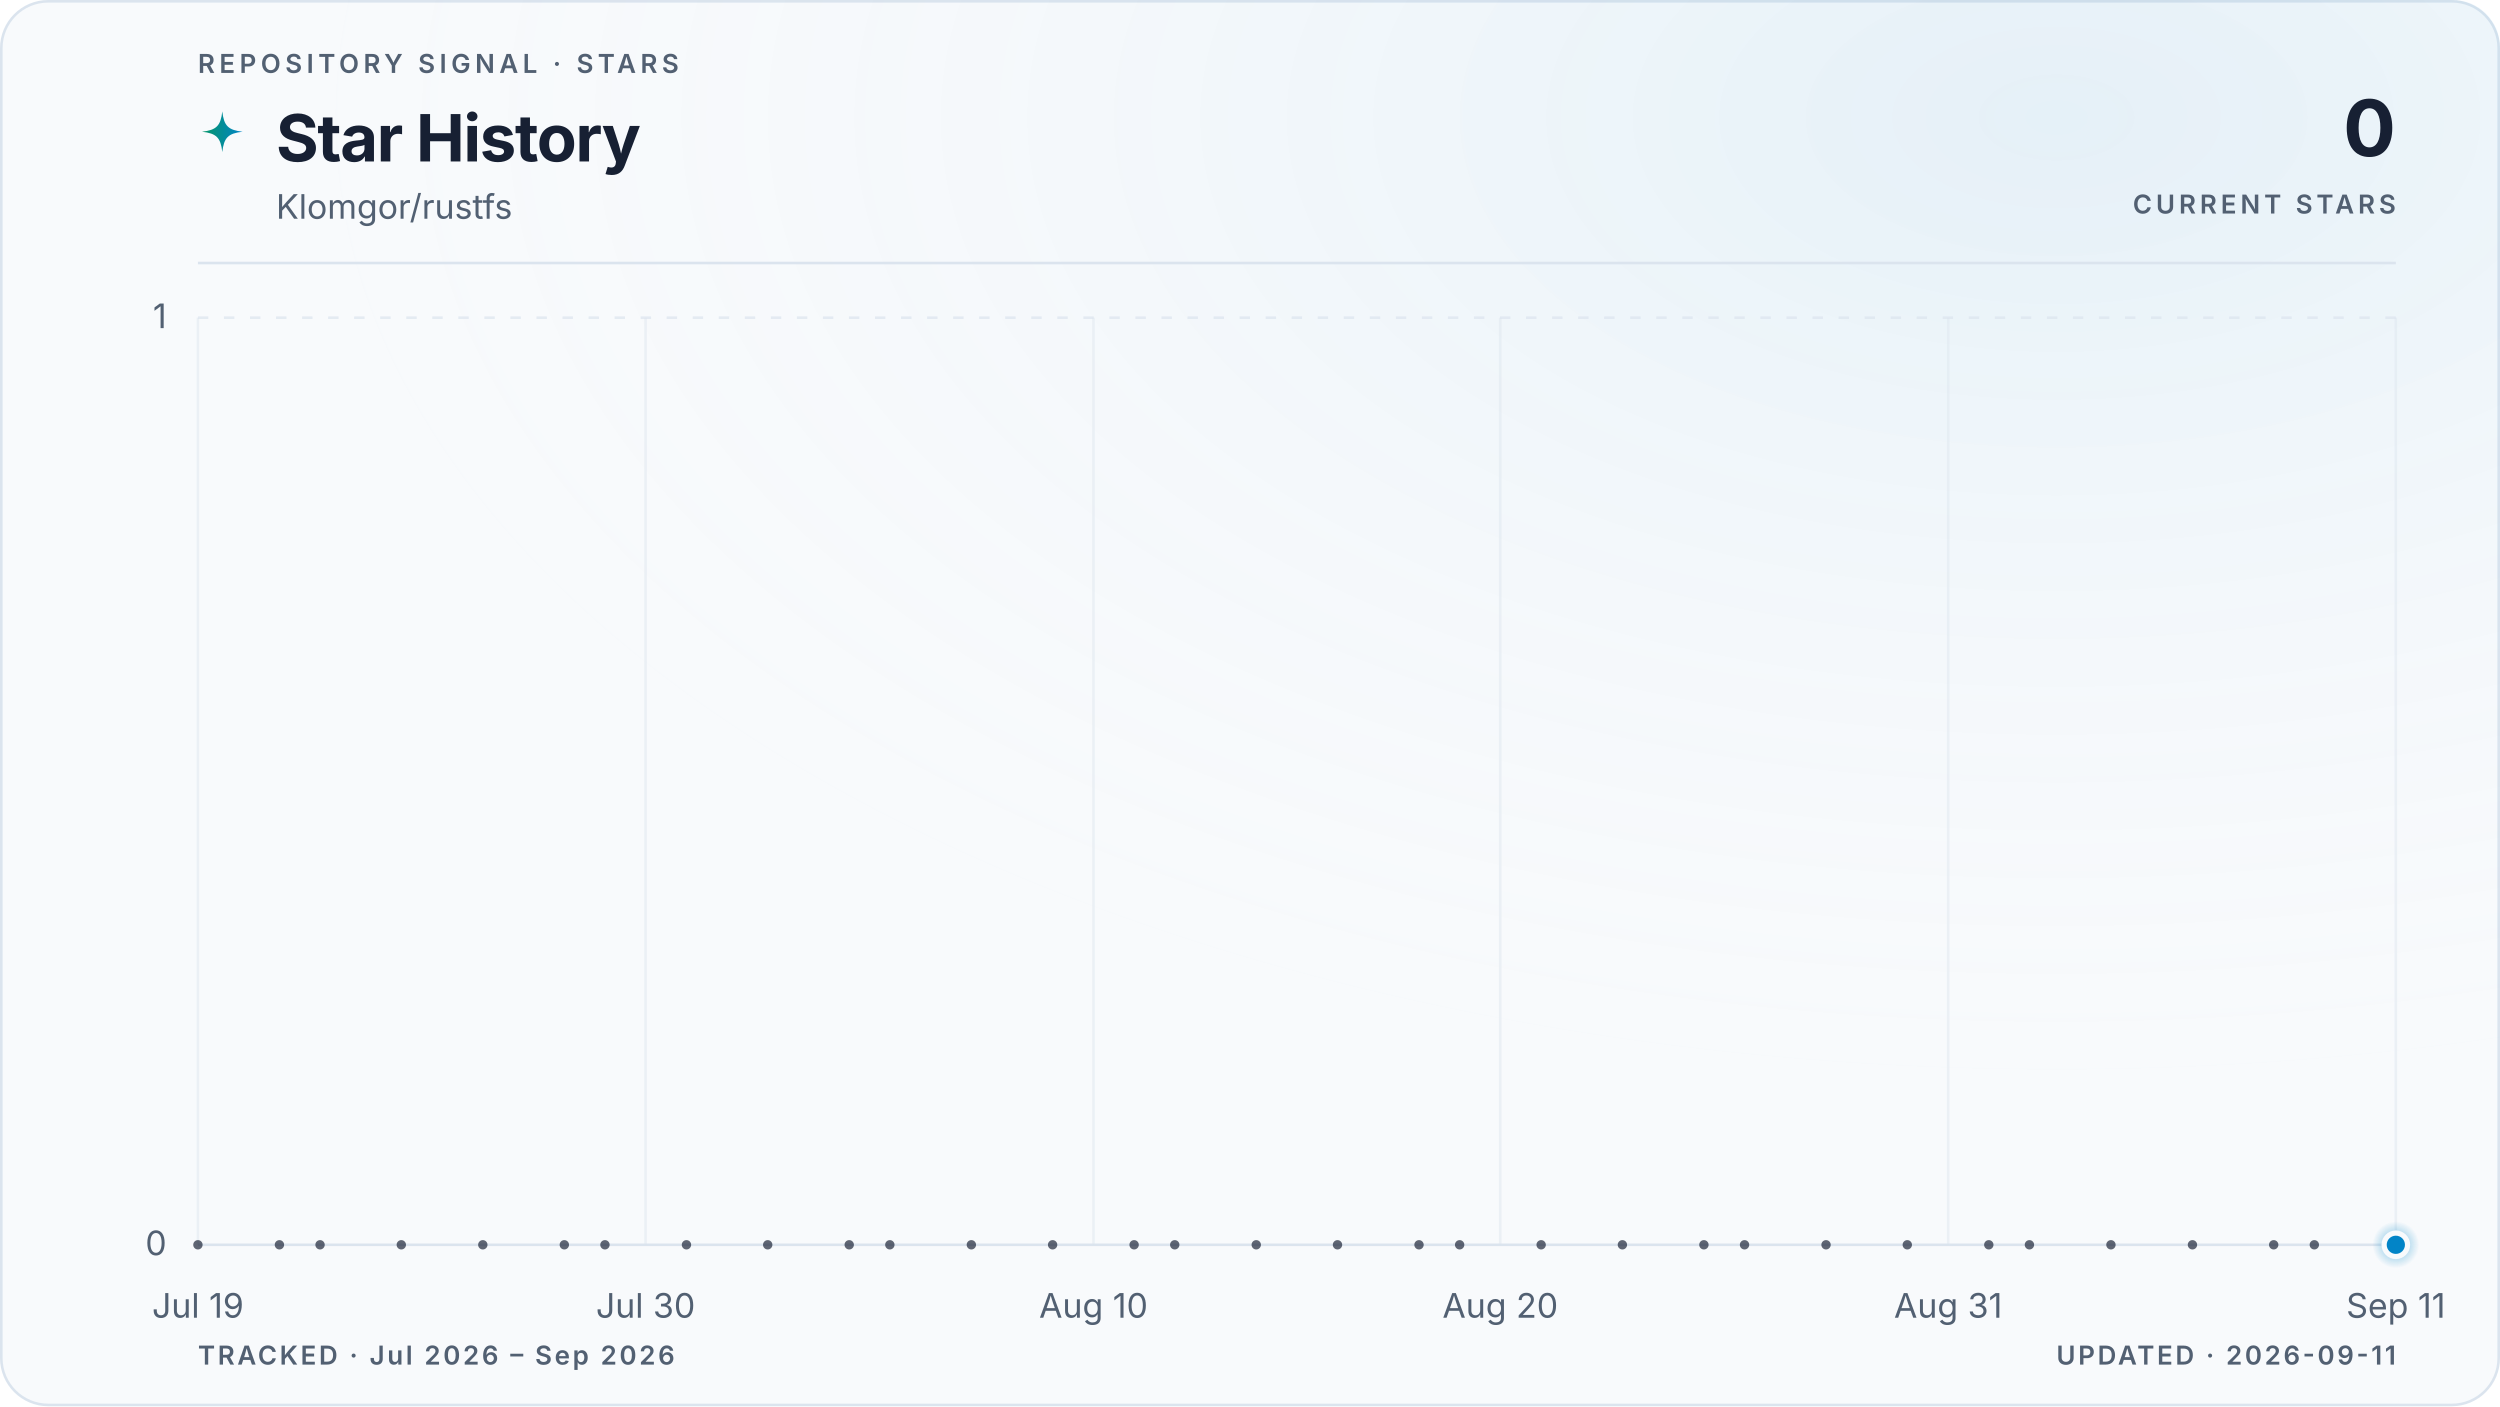
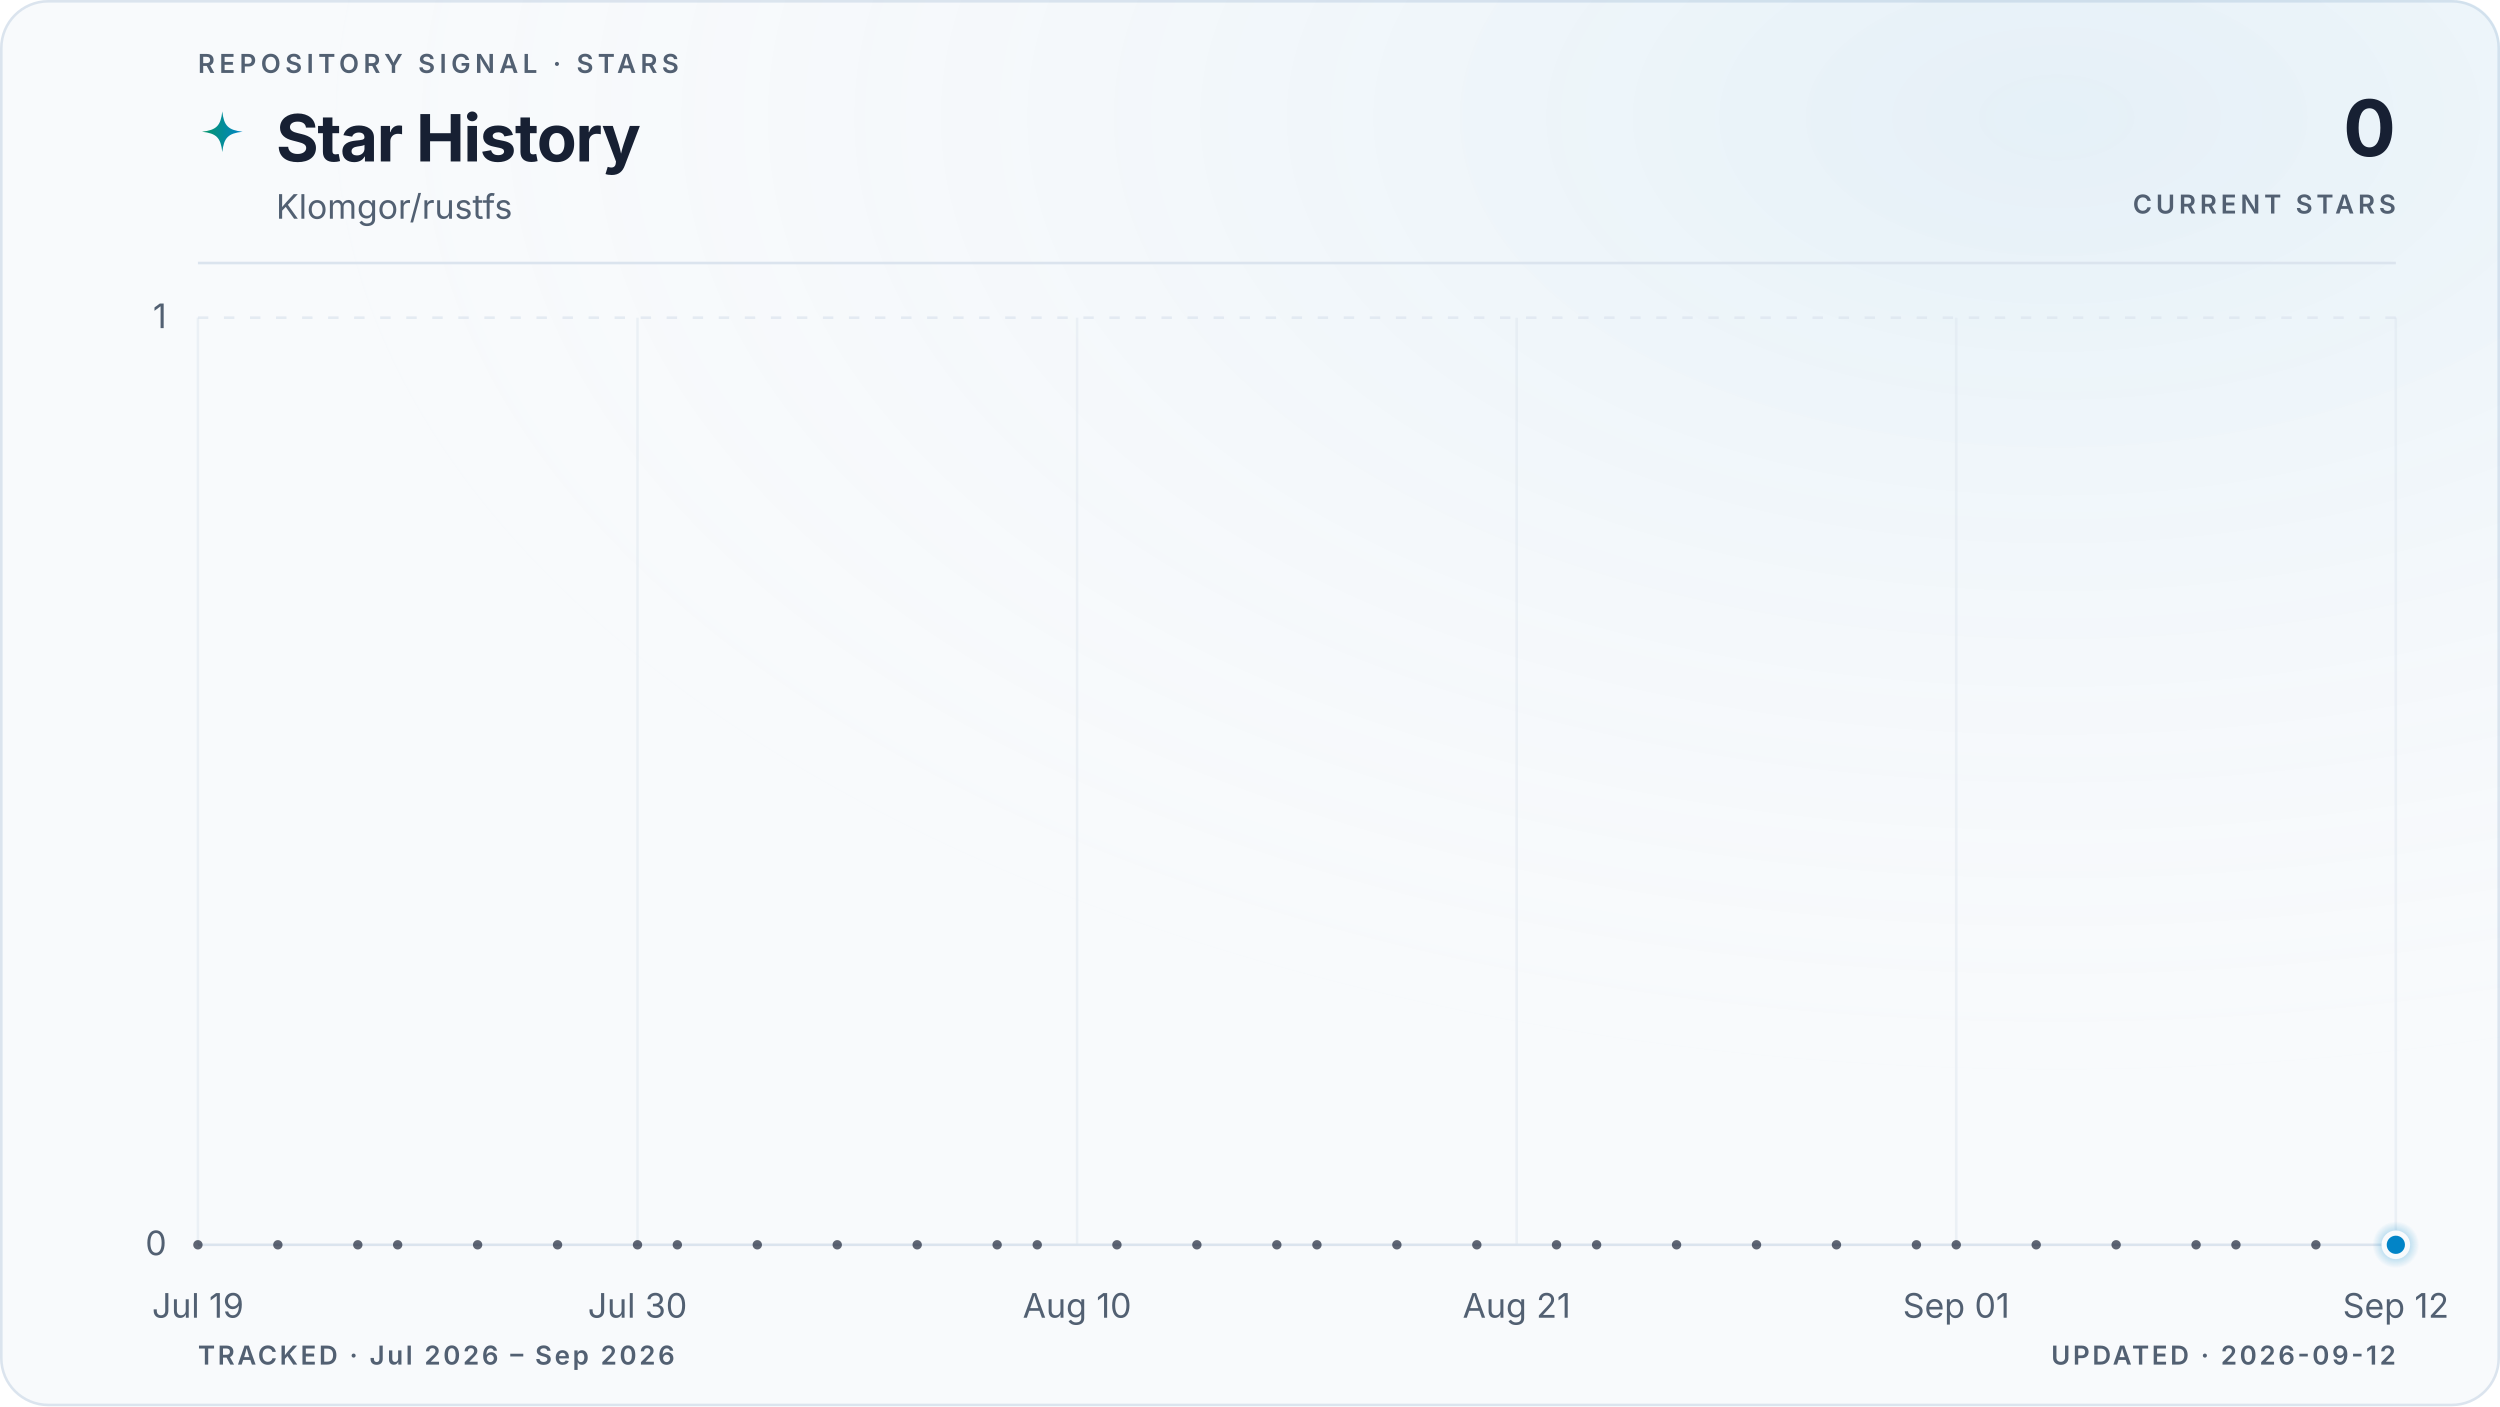
<svg xmlns="http://www.w3.org/2000/svg" viewBox="0 0 960 540" role="img" aria-labelledby="title description" data-style="gradient" data-variant="glow" data-layout="editorial" data-animated="true">
  <defs>
    <linearGradient id="trend" x1="0" y1="0" x2="1" y2="0">
      <stop offset="0%" stop-color="#059669" />
      <stop offset="100%" stop-color="#0284c7" />
    </linearGradient>
    <linearGradient id="area" x1="0" y1="0" x2="0" y2="1">
      <stop offset="0%" stop-color="#059669" stop-opacity="0.22" />
      <stop offset="55%" stop-color="#0284c7" stop-opacity="0.06" />
      <stop offset="100%" stop-color="#0284c7" stop-opacity="0" />
    </linearGradient>
    <radialGradient id="marker-halo" cx="50%" cy="50%" r="50%">
      <stop offset="0%" stop-color="#0284c7" stop-opacity="0.55" />
      <stop offset="100%" stop-color="#0284c7" stop-opacity="0" />
    </radialGradient>
    <radialGradient id="surface-glow" cx="82%" cy="8%" r="70%">
      <stop offset="0%" stop-color="#0284c7" stop-opacity="0.08" />
      <stop offset="100%" stop-color="#f8fafc" stop-opacity="0" />
    </radialGradient>
    <filter id="trend-glow" x="-20%" y="-20%" width="140%" height="140%">
      <feGaussianBlur stdDeviation="5" />
    </filter>
  </defs>
  <style>
.trend-enter{transform-box:fill-box;transform-origin:center;animation:trend-enter 520ms cubic-bezier(0.16,1,0.3,1)}
.marker-enter{transform-box:fill-box;transform-origin:center;animation:marker-enter 320ms cubic-bezier(0.16,1,0.3,1) 200ms both}
.marker-pulse{transform-box:fill-box;transform-origin:center;animation:marker-pulse 2.6s ease-out infinite}
@keyframes trend-enter{from{opacity:.35;transform:translateY(10px)}to{opacity:1;transform:translateY(0)}}
@keyframes marker-enter{from{opacity:0;transform:scale(.4)}to{opacity:1;transform:scale(1)}}
@keyframes marker-pulse{0%{opacity:.5;transform:scale(.7)}70%,100%{opacity:0;transform:scale(2.1)}}
@media (prefers-reduced-motion:reduce){.trend-enter,.marker-enter,.marker-pulse{animation:none!important}}
@media (prefers-reduced-motion:reduce){.marker-pulse{opacity:0}}
</style>
  <rect x="0.5" y="0.5" width="959" height="539" fill="#f8fafc" stroke="#dbe4ee" stroke-width="1" rx="18" />
  <rect width="960" height="540" fill="url(#surface-glow)" rx="18" />
  <text x="76" y="28" fill="#526072" font-family="ui-sans-serif, system-ui, -apple-system, BlinkMacSystemFont, 'Segoe UI', sans-serif" font-size="10" font-weight="600" letter-spacing="1.7">REPOSITORY SIGNAL · STARS</text>
  <path d="M12 1c.8 7.1 2.9 9.2 10 10-7.1.8-9.2 2.9-10 10-.8-7.1-2.9-9.2-10-10 7.1-.8 9.2-2.9 10-10Z" transform="translate(76 42) scale(.78)" fill="url(#trend)" aria-hidden="true" />
  <text x="106" y="62" fill="#172033" font-family="ui-sans-serif, system-ui, -apple-system, BlinkMacSystemFont, 'Segoe UI', sans-serif" font-size="25" font-weight="700" letter-spacing="-0.5">Star History</text>
  <text x="106" y="84" fill="#526072" font-family="ui-sans-serif, system-ui, -apple-system, BlinkMacSystemFont, 'Segoe UI', sans-serif" font-size="13">Klomgor/rustfs</text>
  <text x="920" y="60" fill="#172033" font-family="ui-sans-serif, system-ui, -apple-system, BlinkMacSystemFont, 'Segoe UI', sans-serif" font-size="30" font-weight="700" letter-spacing="-0.6" text-anchor="end">0</text>
  <text x="920" y="82" fill="#526072" font-family="ui-sans-serif, system-ui, -apple-system, BlinkMacSystemFont, 'Segoe UI', sans-serif" font-size="10" font-weight="600" letter-spacing="1.5" text-anchor="end">CURRENT STARS</text>
  <line x1="76" y1="101" x2="920" y2="101" stroke="#dbe4ee" stroke-width="1" />
  <line x1="76" y1="478.0" x2="920" y2="478.0" stroke="#dbe4ee" stroke-width="1" stroke-dasharray="0" opacity="1" />
  <text x="64" y="482.0" fill="#526072" font-family="ui-sans-serif, system-ui, -apple-system, BlinkMacSystemFont, 'Segoe UI', sans-serif" font-size="13" text-anchor="end">0</text>
  <line x1="76" y1="122.0" x2="920" y2="122.0" stroke="#dbe4ee" stroke-width="1" stroke-dasharray="4 6" opacity="0.7" />
  <text x="64" y="126.0" fill="#526072" font-family="ui-sans-serif, system-ui, -apple-system, BlinkMacSystemFont, 'Segoe UI', sans-serif" font-size="13" text-anchor="end">1</text>
  <line x1="76.0" y1="122" x2="76.0" y2="478" stroke="#dbe4ee" stroke-width="1" opacity="0.45" />
  <text x="76.0" y="506" fill="#526072" font-family="ui-sans-serif, system-ui, -apple-system, BlinkMacSystemFont, 'Segoe UI', sans-serif" font-size="13" text-anchor="middle">Jul 19</text>
-   <line x1="247.9" y1="122" x2="247.9" y2="478" stroke="#dbe4ee" stroke-width="1" opacity="0.45" />
-   <text x="247.9" y="506" fill="#526072" font-family="ui-sans-serif, system-ui, -apple-system, BlinkMacSystemFont, 'Segoe UI', sans-serif" font-size="13" text-anchor="middle">Jul 30</text>
-   <line x1="419.9" y1="122" x2="419.9" y2="478" stroke="#dbe4ee" stroke-width="1" opacity="0.45" />
-   <text x="419.9" y="506" fill="#526072" font-family="ui-sans-serif, system-ui, -apple-system, BlinkMacSystemFont, 'Segoe UI', sans-serif" font-size="13" text-anchor="middle">Aug 10</text>
-   <line x1="576.1" y1="122" x2="576.1" y2="478" stroke="#dbe4ee" stroke-width="1" opacity="0.45" />
-   <text x="576.1" y="506" fill="#526072" font-family="ui-sans-serif, system-ui, -apple-system, BlinkMacSystemFont, 'Segoe UI', sans-serif" font-size="13" text-anchor="middle">Aug 20</text>
-   <line x1="748.1" y1="122" x2="748.1" y2="478" stroke="#dbe4ee" stroke-width="1" opacity="0.45" />
-   <text x="748.1" y="506" fill="#526072" font-family="ui-sans-serif, system-ui, -apple-system, BlinkMacSystemFont, 'Segoe UI', sans-serif" font-size="13" text-anchor="middle">Aug 31</text>
+   <line x1="244.8" y1="122" x2="244.8" y2="478" stroke="#dbe4ee" stroke-width="1" opacity="0.45" />
+   <text x="244.8" y="506" fill="#526072" font-family="ui-sans-serif, system-ui, -apple-system, BlinkMacSystemFont, 'Segoe UI', sans-serif" font-size="13" text-anchor="middle">Jul 30</text>
+   <line x1="413.6" y1="122" x2="413.6" y2="478" stroke="#dbe4ee" stroke-width="1" opacity="0.45" />
+   <text x="413.6" y="506" fill="#526072" font-family="ui-sans-serif, system-ui, -apple-system, BlinkMacSystemFont, 'Segoe UI', sans-serif" font-size="13" text-anchor="middle">Aug 10</text>
+   <line x1="582.4" y1="122" x2="582.4" y2="478" stroke="#dbe4ee" stroke-width="1" opacity="0.45" />
+   <text x="582.4" y="506" fill="#526072" font-family="ui-sans-serif, system-ui, -apple-system, BlinkMacSystemFont, 'Segoe UI', sans-serif" font-size="13" text-anchor="middle">Aug 21</text>
+   <line x1="751.2" y1="122" x2="751.2" y2="478" stroke="#dbe4ee" stroke-width="1" opacity="0.45" />
+   <text x="751.2" y="506" fill="#526072" font-family="ui-sans-serif, system-ui, -apple-system, BlinkMacSystemFont, 'Segoe UI', sans-serif" font-size="13" text-anchor="middle">Sep 01</text>
  <line x1="920.0" y1="122" x2="920.0" y2="478" stroke="#dbe4ee" stroke-width="1" opacity="0.45" />
-   <text x="920.0" y="506" fill="#526072" font-family="ui-sans-serif, system-ui, -apple-system, BlinkMacSystemFont, 'Segoe UI', sans-serif" font-size="13" text-anchor="middle">Sep 11</text>
+   <text x="920.0" y="506" fill="#526072" font-family="ui-sans-serif, system-ui, -apple-system, BlinkMacSystemFont, 'Segoe UI', sans-serif" font-size="13" text-anchor="middle">Sep 12</text>
  <g class="trend-enter">
-     <path d="M 76.0 478.0 C 81.2 478.0, 86.4 478.0, 91.6 478.0 C 96.8 478.0, 102.0 478.0, 107.3 478.0 C 112.5 478.0, 117.7 478.0, 122.9 478.0 C 128.1 478.0, 133.3 478.0, 138.5 478.0 C 143.7 478.0, 148.9 478.0, 154.1 478.0 C 159.4 478.0, 164.6 478.0, 169.8 478.0 C 175.0 478.0, 180.2 478.0, 185.4 478.0 C 190.6 478.0, 195.8 478.0, 201.0 478.0 C 206.2 478.0, 211.5 478.0, 216.7 478.0 C 221.9 478.0, 227.1 478.0, 232.3 478.0 C 237.5 478.0, 242.7 478.0, 247.9 478.0 C 253.1 478.0, 258.3 478.0, 263.6 478.0 C 268.8 478.0, 274.0 478.0, 279.2 478.0 C 284.4 478.0, 289.6 478.0, 294.8 478.0 C 300.0 478.0, 305.2 478.0, 310.4 478.0 C 315.7 478.0, 320.9 478.0, 326.1 478.0 C 331.3 478.0, 336.5 478.0, 341.7 478.0 C 346.9 478.0, 352.1 478.0, 357.3 478.0 C 362.5 478.0, 367.8 478.0, 373.0 478.0 C 378.2 478.0, 383.4 478.0, 388.6 478.0 C 393.8 478.0, 399.0 478.0, 404.2 478.0 C 409.4 478.0, 414.6 478.0, 419.9 478.0 C 425.1 478.0, 430.3 478.0, 435.5 478.0 C 440.7 478.0, 445.9 478.0, 451.1 478.0 C 456.3 478.0, 461.5 478.0, 466.7 478.0 C 472.0 478.0, 477.2 478.0, 482.4 478.0 C 487.6 478.0, 492.8 478.0, 498.0 478.0 C 503.2 478.0, 508.4 478.0, 513.6 478.0 C 518.8 478.0, 524.0 478.0, 529.3 478.0 C 534.5 478.0, 539.7 478.0, 544.9 478.0 C 550.1 478.0, 555.3 478.0, 560.5 478.0 C 565.7 478.0, 570.9 478.0, 576.1 478.0 C 581.4 478.0, 586.6 478.0, 591.8 478.0 C 597.0 478.0, 602.2 478.0, 607.4 478.0 C 612.6 478.0, 617.8 478.0, 623.0 478.0 C 628.2 478.0, 633.5 478.0, 638.7 478.0 C 643.9 478.0, 649.1 478.0, 654.3 478.0 C 659.5 478.0, 664.7 478.0, 669.9 478.0 C 675.1 478.0, 680.3 478.0, 685.6 478.0 C 690.8 478.0, 696.0 478.0, 701.2 478.0 C 706.4 478.0, 711.6 478.0, 716.8 478.0 C 722.0 478.0, 727.2 478.0, 732.4 478.0 C 737.7 478.0, 742.9 478.0, 748.1 478.0 C 753.3 478.0, 758.5 478.0, 763.7 478.0 C 768.9 478.0, 774.1 478.0, 779.3 478.0 C 784.5 478.0, 789.8 478.0, 795.0 478.0 C 800.2 478.0, 805.4 478.0, 810.6 478.0 C 815.8 478.0, 821.0 478.0, 826.2 478.0 C 831.4 478.0, 836.6 478.0, 841.9 478.0 C 847.1 478.0, 852.3 478.0, 857.5 478.0 C 862.7 478.0, 867.9 478.0, 873.1 478.0 C 878.3 478.0, 883.5 478.0, 888.7 478.0 C 894.0 478.0, 899.2 478.0, 904.4 478.0 C 909.6 478.0, 914.8 478.0, 920.0 478.0 L 920.0 478.0 L 76.0 478.0 Z" fill="url(#area)" />
-     <path d="M 76.0 478.0 C 81.2 478.0, 86.4 478.0, 91.6 478.0 C 96.8 478.0, 102.0 478.0, 107.3 478.0 C 112.5 478.0, 117.7 478.0, 122.9 478.0 C 128.1 478.0, 133.3 478.0, 138.5 478.0 C 143.7 478.0, 148.9 478.0, 154.1 478.0 C 159.4 478.0, 164.6 478.0, 169.8 478.0 C 175.0 478.0, 180.2 478.0, 185.4 478.0 C 190.6 478.0, 195.8 478.0, 201.0 478.0 C 206.2 478.0, 211.5 478.0, 216.7 478.0 C 221.9 478.0, 227.1 478.0, 232.3 478.0 C 237.5 478.0, 242.7 478.0, 247.9 478.0 C 253.1 478.0, 258.3 478.0, 263.6 478.0 C 268.8 478.0, 274.0 478.0, 279.2 478.0 C 284.4 478.0, 289.6 478.0, 294.8 478.0 C 300.0 478.0, 305.2 478.0, 310.4 478.0 C 315.7 478.0, 320.9 478.0, 326.1 478.0 C 331.3 478.0, 336.5 478.0, 341.7 478.0 C 346.9 478.0, 352.1 478.0, 357.3 478.0 C 362.5 478.0, 367.8 478.0, 373.0 478.0 C 378.2 478.0, 383.4 478.0, 388.6 478.0 C 393.8 478.0, 399.0 478.0, 404.2 478.0 C 409.4 478.0, 414.6 478.0, 419.9 478.0 C 425.1 478.0, 430.3 478.0, 435.5 478.0 C 440.7 478.0, 445.9 478.0, 451.1 478.0 C 456.3 478.0, 461.5 478.0, 466.7 478.0 C 472.0 478.0, 477.2 478.0, 482.4 478.0 C 487.6 478.0, 492.8 478.0, 498.0 478.0 C 503.2 478.0, 508.4 478.0, 513.6 478.0 C 518.8 478.0, 524.0 478.0, 529.3 478.0 C 534.5 478.0, 539.7 478.0, 544.9 478.0 C 550.1 478.0, 555.3 478.0, 560.5 478.0 C 565.7 478.0, 570.9 478.0, 576.1 478.0 C 581.4 478.0, 586.6 478.0, 591.8 478.0 C 597.0 478.0, 602.2 478.0, 607.4 478.0 C 612.6 478.0, 617.8 478.0, 623.0 478.0 C 628.2 478.0, 633.5 478.0, 638.7 478.0 C 643.9 478.0, 649.1 478.0, 654.3 478.0 C 659.5 478.0, 664.7 478.0, 669.9 478.0 C 675.1 478.0, 680.3 478.0, 685.6 478.0 C 690.8 478.0, 696.0 478.0, 701.2 478.0 C 706.4 478.0, 711.6 478.0, 716.8 478.0 C 722.0 478.0, 727.2 478.0, 732.4 478.0 C 737.7 478.0, 742.9 478.0, 748.1 478.0 C 753.3 478.0, 758.5 478.0, 763.7 478.0 C 768.9 478.0, 774.1 478.0, 779.3 478.0 C 784.5 478.0, 789.8 478.0, 795.0 478.0 C 800.2 478.0, 805.4 478.0, 810.6 478.0 C 815.8 478.0, 821.0 478.0, 826.2 478.0 C 831.4 478.0, 836.6 478.0, 841.9 478.0 C 847.1 478.0, 852.3 478.0, 857.5 478.0 C 862.7 478.0, 867.9 478.0, 873.1 478.0 C 878.3 478.0, 883.5 478.0, 888.7 478.0 C 894.0 478.0, 899.2 478.0, 904.4 478.0 C 909.6 478.0, 914.8 478.0, 920.0 478.0" fill="none" stroke="url(#trend)" stroke-width="10" stroke-linecap="round" stroke-linejoin="round" opacity="0.10" filter="url(#trend-glow)" />
-     <path d="M 76.0 478.0 C 81.2 478.0, 86.4 478.0, 91.6 478.0 C 96.8 478.0, 102.0 478.0, 107.3 478.0 C 112.5 478.0, 117.7 478.0, 122.9 478.0 C 128.1 478.0, 133.3 478.0, 138.5 478.0 C 143.7 478.0, 148.9 478.0, 154.1 478.0 C 159.4 478.0, 164.6 478.0, 169.8 478.0 C 175.0 478.0, 180.2 478.0, 185.4 478.0 C 190.6 478.0, 195.8 478.0, 201.0 478.0 C 206.2 478.0, 211.5 478.0, 216.7 478.0 C 221.9 478.0, 227.1 478.0, 232.3 478.0 C 237.5 478.0, 242.7 478.0, 247.9 478.0 C 253.1 478.0, 258.3 478.0, 263.6 478.0 C 268.8 478.0, 274.0 478.0, 279.2 478.0 C 284.4 478.0, 289.6 478.0, 294.8 478.0 C 300.0 478.0, 305.2 478.0, 310.4 478.0 C 315.7 478.0, 320.9 478.0, 326.1 478.0 C 331.3 478.0, 336.5 478.0, 341.7 478.0 C 346.9 478.0, 352.1 478.0, 357.3 478.0 C 362.5 478.0, 367.8 478.0, 373.0 478.0 C 378.2 478.0, 383.4 478.0, 388.6 478.0 C 393.8 478.0, 399.0 478.0, 404.2 478.0 C 409.4 478.0, 414.6 478.0, 419.9 478.0 C 425.1 478.0, 430.3 478.0, 435.5 478.0 C 440.7 478.0, 445.9 478.0, 451.1 478.0 C 456.3 478.0, 461.5 478.0, 466.7 478.0 C 472.0 478.0, 477.2 478.0, 482.4 478.0 C 487.6 478.0, 492.8 478.0, 498.0 478.0 C 503.2 478.0, 508.4 478.0, 513.6 478.0 C 518.8 478.0, 524.0 478.0, 529.3 478.0 C 534.5 478.0, 539.7 478.0, 544.9 478.0 C 550.1 478.0, 555.3 478.0, 560.5 478.0 C 565.7 478.0, 570.9 478.0, 576.1 478.0 C 581.4 478.0, 586.6 478.0, 591.8 478.0 C 597.0 478.0, 602.2 478.0, 607.4 478.0 C 612.6 478.0, 617.8 478.0, 623.0 478.0 C 628.2 478.0, 633.5 478.0, 638.7 478.0 C 643.9 478.0, 649.1 478.0, 654.3 478.0 C 659.5 478.0, 664.7 478.0, 669.9 478.0 C 675.1 478.0, 680.3 478.0, 685.6 478.0 C 690.8 478.0, 696.0 478.0, 701.2 478.0 C 706.4 478.0, 711.6 478.0, 716.8 478.0 C 722.0 478.0, 727.2 478.0, 732.4 478.0 C 737.7 478.0, 742.9 478.0, 748.1 478.0 C 753.3 478.0, 758.5 478.0, 763.7 478.0 C 768.9 478.0, 774.1 478.0, 779.3 478.0 C 784.5 478.0, 789.8 478.0, 795.0 478.0 C 800.2 478.0, 805.4 478.0, 810.6 478.0 C 815.8 478.0, 821.0 478.0, 826.2 478.0 C 831.4 478.0, 836.6 478.0, 841.9 478.0 C 847.1 478.0, 852.3 478.0, 857.5 478.0 C 862.7 478.0, 867.9 478.0, 873.1 478.0 C 878.3 478.0, 883.5 478.0, 888.7 478.0 C 894.0 478.0, 899.2 478.0, 904.4 478.0 C 909.6 478.0, 914.8 478.0, 920.0 478.0" fill="none" stroke="url(#trend)" stroke-width="3" stroke-linecap="round" stroke-linejoin="round" />
+     <path d="M 76.0 478.0 C 81.1 478.0, 86.2 478.0, 91.3 478.0 C 96.5 478.0, 101.6 478.0, 106.7 478.0 C 111.8 478.0, 116.9 478.0, 122.0 478.0 C 127.2 478.0, 132.3 478.0, 137.4 478.0 C 142.5 478.0, 147.6 478.0, 152.7 478.0 C 157.8 478.0, 163.0 478.0, 168.1 478.0 C 173.2 478.0, 178.3 478.0, 183.4 478.0 C 188.5 478.0, 193.6 478.0, 198.8 478.0 C 203.9 478.0, 209.0 478.0, 214.1 478.0 C 219.2 478.0, 224.3 478.0, 229.5 478.0 C 234.6 478.0, 239.7 478.0, 244.8 478.0 C 249.9 478.0, 255.0 478.0, 260.1 478.0 C 265.3 478.0, 270.4 478.0, 275.5 478.0 C 280.6 478.0, 285.7 478.0, 290.8 478.0 C 296.0 478.0, 301.1 478.0, 306.2 478.0 C 311.3 478.0, 316.4 478.0, 321.5 478.0 C 326.6 478.0, 331.8 478.0, 336.9 478.0 C 342.0 478.0, 347.1 478.0, 352.2 478.0 C 357.3 478.0, 362.4 478.0, 367.6 478.0 C 372.7 478.0, 377.8 478.0, 382.9 478.0 C 388.0 478.0, 393.1 478.0, 398.3 478.0 C 403.4 478.0, 408.5 478.0, 413.6 478.0 C 418.7 478.0, 423.8 478.0, 428.9 478.0 C 434.1 478.0, 439.2 478.0, 444.3 478.0 C 449.4 478.0, 454.5 478.0, 459.6 478.0 C 464.8 478.0, 469.9 478.0, 475.0 478.0 C 480.1 478.0, 485.2 478.0, 490.3 478.0 C 495.4 478.0, 500.6 478.0, 505.7 478.0 C 510.8 478.0, 515.9 478.0, 521.0 478.0 C 526.1 478.0, 531.2 478.0, 536.4 478.0 C 541.5 478.0, 546.6 478.0, 551.7 478.0 C 556.8 478.0, 561.9 478.0, 567.1 478.0 C 572.2 478.0, 577.3 478.0, 582.4 478.0 C 587.5 478.0, 592.6 478.0, 597.7 478.0 C 602.9 478.0, 608.0 478.0, 613.1 478.0 C 618.2 478.0, 623.3 478.0, 628.4 478.0 C 633.6 478.0, 638.7 478.0, 643.8 478.0 C 648.9 478.0, 654.0 478.0, 659.1 478.0 C 664.2 478.0, 669.4 478.0, 674.5 478.0 C 679.6 478.0, 684.7 478.0, 689.8 478.0 C 694.9 478.0, 700.0 478.0, 705.2 478.0 C 710.3 478.0, 715.4 478.0, 720.5 478.0 C 725.6 478.0, 730.7 478.0, 735.9 478.0 C 741.0 478.0, 746.1 478.0, 751.2 478.0 C 756.3 478.0, 761.4 478.0, 766.5 478.0 C 771.7 478.0, 776.8 478.0, 781.9 478.0 C 787.0 478.0, 792.1 478.0, 797.2 478.0 C 802.4 478.0, 807.5 478.0, 812.6 478.0 C 817.7 478.0, 822.8 478.0, 827.9 478.0 C 833.0 478.0, 838.2 478.0, 843.3 478.0 C 848.4 478.0, 853.5 478.0, 858.6 478.0 C 863.7 478.0, 868.8 478.0, 874.0 478.0 C 879.1 478.0, 884.2 478.0, 889.3 478.0 C 894.4 478.0, 899.5 478.0, 904.7 478.0 C 909.8 478.0, 914.9 478.0, 920.0 478.0 L 920.0 478.0 L 76.0 478.0 Z" fill="url(#area)" />
+     <path d="M 76.0 478.0 C 81.1 478.0, 86.2 478.0, 91.3 478.0 C 96.5 478.0, 101.6 478.0, 106.7 478.0 C 111.8 478.0, 116.9 478.0, 122.0 478.0 C 127.2 478.0, 132.3 478.0, 137.4 478.0 C 142.5 478.0, 147.6 478.0, 152.7 478.0 C 157.8 478.0, 163.0 478.0, 168.1 478.0 C 173.2 478.0, 178.3 478.0, 183.4 478.0 C 188.5 478.0, 193.6 478.0, 198.8 478.0 C 203.9 478.0, 209.0 478.0, 214.1 478.0 C 219.2 478.0, 224.3 478.0, 229.5 478.0 C 234.6 478.0, 239.7 478.0, 244.8 478.0 C 249.9 478.0, 255.0 478.0, 260.1 478.0 C 265.3 478.0, 270.4 478.0, 275.5 478.0 C 280.6 478.0, 285.7 478.0, 290.8 478.0 C 296.0 478.0, 301.1 478.0, 306.2 478.0 C 311.3 478.0, 316.4 478.0, 321.5 478.0 C 326.6 478.0, 331.8 478.0, 336.9 478.0 C 342.0 478.0, 347.1 478.0, 352.2 478.0 C 357.3 478.0, 362.4 478.0, 367.6 478.0 C 372.7 478.0, 377.8 478.0, 382.9 478.0 C 388.0 478.0, 393.1 478.0, 398.3 478.0 C 403.4 478.0, 408.5 478.0, 413.6 478.0 C 418.7 478.0, 423.8 478.0, 428.9 478.0 C 434.1 478.0, 439.2 478.0, 444.3 478.0 C 449.4 478.0, 454.5 478.0, 459.6 478.0 C 464.8 478.0, 469.9 478.0, 475.0 478.0 C 480.1 478.0, 485.2 478.0, 490.3 478.0 C 495.4 478.0, 500.6 478.0, 505.7 478.0 C 510.8 478.0, 515.9 478.0, 521.0 478.0 C 526.1 478.0, 531.2 478.0, 536.4 478.0 C 541.5 478.0, 546.6 478.0, 551.7 478.0 C 556.8 478.0, 561.9 478.0, 567.1 478.0 C 572.2 478.0, 577.3 478.0, 582.4 478.0 C 587.5 478.0, 592.6 478.0, 597.7 478.0 C 602.9 478.0, 608.0 478.0, 613.1 478.0 C 618.2 478.0, 623.3 478.0, 628.4 478.0 C 633.6 478.0, 638.7 478.0, 643.8 478.0 C 648.9 478.0, 654.0 478.0, 659.1 478.0 C 664.2 478.0, 669.4 478.0, 674.5 478.0 C 679.6 478.0, 684.7 478.0, 689.8 478.0 C 694.9 478.0, 700.0 478.0, 705.2 478.0 C 710.3 478.0, 715.4 478.0, 720.5 478.0 C 725.6 478.0, 730.7 478.0, 735.9 478.0 C 741.0 478.0, 746.1 478.0, 751.2 478.0 C 756.3 478.0, 761.4 478.0, 766.5 478.0 C 771.7 478.0, 776.8 478.0, 781.9 478.0 C 787.0 478.0, 792.1 478.0, 797.2 478.0 C 802.4 478.0, 807.5 478.0, 812.6 478.0 C 817.7 478.0, 822.8 478.0, 827.9 478.0 C 833.0 478.0, 838.2 478.0, 843.3 478.0 C 848.4 478.0, 853.5 478.0, 858.6 478.0 C 863.7 478.0, 868.8 478.0, 874.0 478.0 C 879.1 478.0, 884.2 478.0, 889.3 478.0 C 894.4 478.0, 899.5 478.0, 904.7 478.0 C 909.8 478.0, 914.9 478.0, 920.0 478.0" fill="none" stroke="url(#trend)" stroke-width="10" stroke-linecap="round" stroke-linejoin="round" opacity="0.10" filter="url(#trend-glow)" />
+     <path d="M 76.0 478.0 C 81.1 478.0, 86.2 478.0, 91.3 478.0 C 96.5 478.0, 101.6 478.0, 106.7 478.0 C 111.8 478.0, 116.9 478.0, 122.0 478.0 C 127.2 478.0, 132.3 478.0, 137.4 478.0 C 142.5 478.0, 147.6 478.0, 152.7 478.0 C 157.8 478.0, 163.0 478.0, 168.1 478.0 C 173.2 478.0, 178.3 478.0, 183.4 478.0 C 188.5 478.0, 193.6 478.0, 198.8 478.0 C 203.9 478.0, 209.0 478.0, 214.1 478.0 C 219.2 478.0, 224.3 478.0, 229.5 478.0 C 234.6 478.0, 239.7 478.0, 244.8 478.0 C 249.9 478.0, 255.0 478.0, 260.1 478.0 C 265.3 478.0, 270.4 478.0, 275.5 478.0 C 280.6 478.0, 285.7 478.0, 290.8 478.0 C 296.0 478.0, 301.1 478.0, 306.2 478.0 C 311.3 478.0, 316.4 478.0, 321.5 478.0 C 326.6 478.0, 331.8 478.0, 336.9 478.0 C 342.0 478.0, 347.1 478.0, 352.2 478.0 C 357.3 478.0, 362.4 478.0, 367.6 478.0 C 372.7 478.0, 377.8 478.0, 382.9 478.0 C 388.0 478.0, 393.1 478.0, 398.3 478.0 C 403.4 478.0, 408.5 478.0, 413.6 478.0 C 418.7 478.0, 423.8 478.0, 428.9 478.0 C 434.1 478.0, 439.2 478.0, 444.3 478.0 C 449.4 478.0, 454.5 478.0, 459.6 478.0 C 464.8 478.0, 469.9 478.0, 475.0 478.0 C 480.1 478.0, 485.2 478.0, 490.3 478.0 C 495.4 478.0, 500.6 478.0, 505.7 478.0 C 510.8 478.0, 515.9 478.0, 521.0 478.0 C 526.1 478.0, 531.2 478.0, 536.4 478.0 C 541.5 478.0, 546.6 478.0, 551.7 478.0 C 556.8 478.0, 561.9 478.0, 567.1 478.0 C 572.2 478.0, 577.3 478.0, 582.4 478.0 C 587.5 478.0, 592.6 478.0, 597.7 478.0 C 602.9 478.0, 608.0 478.0, 613.1 478.0 C 618.2 478.0, 623.3 478.0, 628.4 478.0 C 633.6 478.0, 638.7 478.0, 643.8 478.0 C 648.9 478.0, 654.0 478.0, 659.1 478.0 C 664.2 478.0, 669.4 478.0, 674.5 478.0 C 679.6 478.0, 684.7 478.0, 689.8 478.0 C 694.9 478.0, 700.0 478.0, 705.2 478.0 C 710.3 478.0, 715.4 478.0, 720.5 478.0 C 725.6 478.0, 730.7 478.0, 735.9 478.0 C 741.0 478.0, 746.1 478.0, 751.2 478.0 C 756.3 478.0, 761.4 478.0, 766.5 478.0 C 771.7 478.0, 776.8 478.0, 781.9 478.0 C 787.0 478.0, 792.1 478.0, 797.2 478.0 C 802.4 478.0, 807.5 478.0, 812.6 478.0 C 817.7 478.0, 822.8 478.0, 827.9 478.0 C 833.0 478.0, 838.2 478.0, 843.3 478.0 C 848.4 478.0, 853.5 478.0, 858.6 478.0 C 863.7 478.0, 868.8 478.0, 874.0 478.0 C 879.1 478.0, 884.2 478.0, 889.3 478.0 C 894.4 478.0, 899.5 478.0, 904.7 478.0 C 909.8 478.0, 914.9 478.0, 920.0 478.0" fill="none" stroke="url(#trend)" stroke-width="3" stroke-linecap="round" stroke-linejoin="round" />
    <g data-point-count="31" fill="#172033" opacity="0.68">
      <circle cx="76.0" cy="478.0" r="1.8" />
-       <circle cx="107.3" cy="478.0" r="1.8" />
-       <circle cx="122.9" cy="478.0" r="1.8" />
-       <circle cx="154.1" cy="478.0" r="1.8" />
-       <circle cx="185.4" cy="478.0" r="1.8" />
-       <circle cx="216.7" cy="478.0" r="1.8" />
-       <circle cx="232.3" cy="478.0" r="1.8" />
-       <circle cx="263.6" cy="478.0" r="1.8" />
-       <circle cx="294.8" cy="478.0" r="1.8" />
-       <circle cx="326.1" cy="478.0" r="1.8" />
-       <circle cx="341.7" cy="478.0" r="1.8" />
-       <circle cx="373.0" cy="478.0" r="1.8" />
-       <circle cx="404.2" cy="478.0" r="1.8" />
-       <circle cx="435.5" cy="478.0" r="1.8" />
-       <circle cx="451.1" cy="478.0" r="1.8" />
-       <circle cx="482.4" cy="478.0" r="1.8" />
-       <circle cx="513.6" cy="478.0" r="1.8" />
-       <circle cx="544.9" cy="478.0" r="1.8" />
-       <circle cx="560.5" cy="478.0" r="1.8" />
-       <circle cx="591.8" cy="478.0" r="1.8" />
-       <circle cx="623.0" cy="478.0" r="1.8" />
-       <circle cx="654.3" cy="478.0" r="1.8" />
-       <circle cx="669.9" cy="478.0" r="1.8" />
-       <circle cx="701.2" cy="478.0" r="1.8" />
-       <circle cx="732.4" cy="478.0" r="1.8" />
-       <circle cx="763.7" cy="478.0" r="1.8" />
-       <circle cx="779.3" cy="478.0" r="1.8" />
-       <circle cx="810.6" cy="478.0" r="1.8" />
-       <circle cx="841.9" cy="478.0" r="1.8" />
-       <circle cx="873.1" cy="478.0" r="1.8" />
-       <circle cx="888.7" cy="478.0" r="1.8" />
+       <circle cx="106.7" cy="478.0" r="1.8" />
+       <circle cx="137.4" cy="478.0" r="1.8" />
+       <circle cx="152.7" cy="478.0" r="1.8" />
+       <circle cx="183.4" cy="478.0" r="1.8" />
+       <circle cx="214.1" cy="478.0" r="1.8" />
+       <circle cx="244.8" cy="478.0" r="1.8" />
+       <circle cx="260.1" cy="478.0" r="1.8" />
+       <circle cx="290.8" cy="478.0" r="1.8" />
+       <circle cx="321.5" cy="478.0" r="1.8" />
+       <circle cx="352.2" cy="478.0" r="1.8" />
+       <circle cx="382.9" cy="478.0" r="1.8" />
+       <circle cx="398.3" cy="478.0" r="1.8" />
+       <circle cx="428.9" cy="478.0" r="1.8" />
+       <circle cx="459.6" cy="478.0" r="1.8" />
+       <circle cx="490.3" cy="478.0" r="1.8" />
+       <circle cx="505.7" cy="478.0" r="1.8" />
+       <circle cx="536.4" cy="478.0" r="1.8" />
+       <circle cx="567.1" cy="478.0" r="1.8" />
+       <circle cx="597.7" cy="478.0" r="1.8" />
+       <circle cx="613.1" cy="478.0" r="1.8" />
+       <circle cx="643.8" cy="478.0" r="1.8" />
+       <circle cx="674.5" cy="478.0" r="1.8" />
+       <circle cx="705.2" cy="478.0" r="1.8" />
+       <circle cx="735.9" cy="478.0" r="1.8" />
+       <circle cx="751.2" cy="478.0" r="1.8" />
+       <circle cx="781.9" cy="478.0" r="1.8" />
+       <circle cx="812.6" cy="478.0" r="1.8" />
+       <circle cx="843.3" cy="478.0" r="1.8" />
+       <circle cx="858.6" cy="478.0" r="1.8" />
+       <circle cx="889.3" cy="478.0" r="1.8" />
    </g>
  </g>
  <g class="marker-enter">
    <circle class="marker-pulse" cx="920.0" cy="478.0" r="9" fill="url(#marker-halo)" />
    <circle cx="920.0" cy="478.0" r="4.5" fill="#0284c7" stroke="#f8fafc" stroke-width="2" />
  </g>
  <text x="76" y="524" fill="#526072" font-family="ui-sans-serif, system-ui, -apple-system, BlinkMacSystemFont, 'Segoe UI', sans-serif" font-size="10" font-weight="600" letter-spacing="1">TRACKED · Jul 2026 – Sep 2026</text>
-   <text x="920" y="524" fill="#526072" font-family="ui-sans-serif, system-ui, -apple-system, BlinkMacSystemFont, 'Segoe UI', sans-serif" font-size="10" font-weight="600" letter-spacing="1" text-anchor="end">UPDATED · 2026-09-11</text>
+   <text x="920" y="524" fill="#526072" font-family="ui-sans-serif, system-ui, -apple-system, BlinkMacSystemFont, 'Segoe UI', sans-serif" font-size="10" font-weight="600" letter-spacing="1" text-anchor="end">UPDATED · 2026-09-12</text>
</svg>
